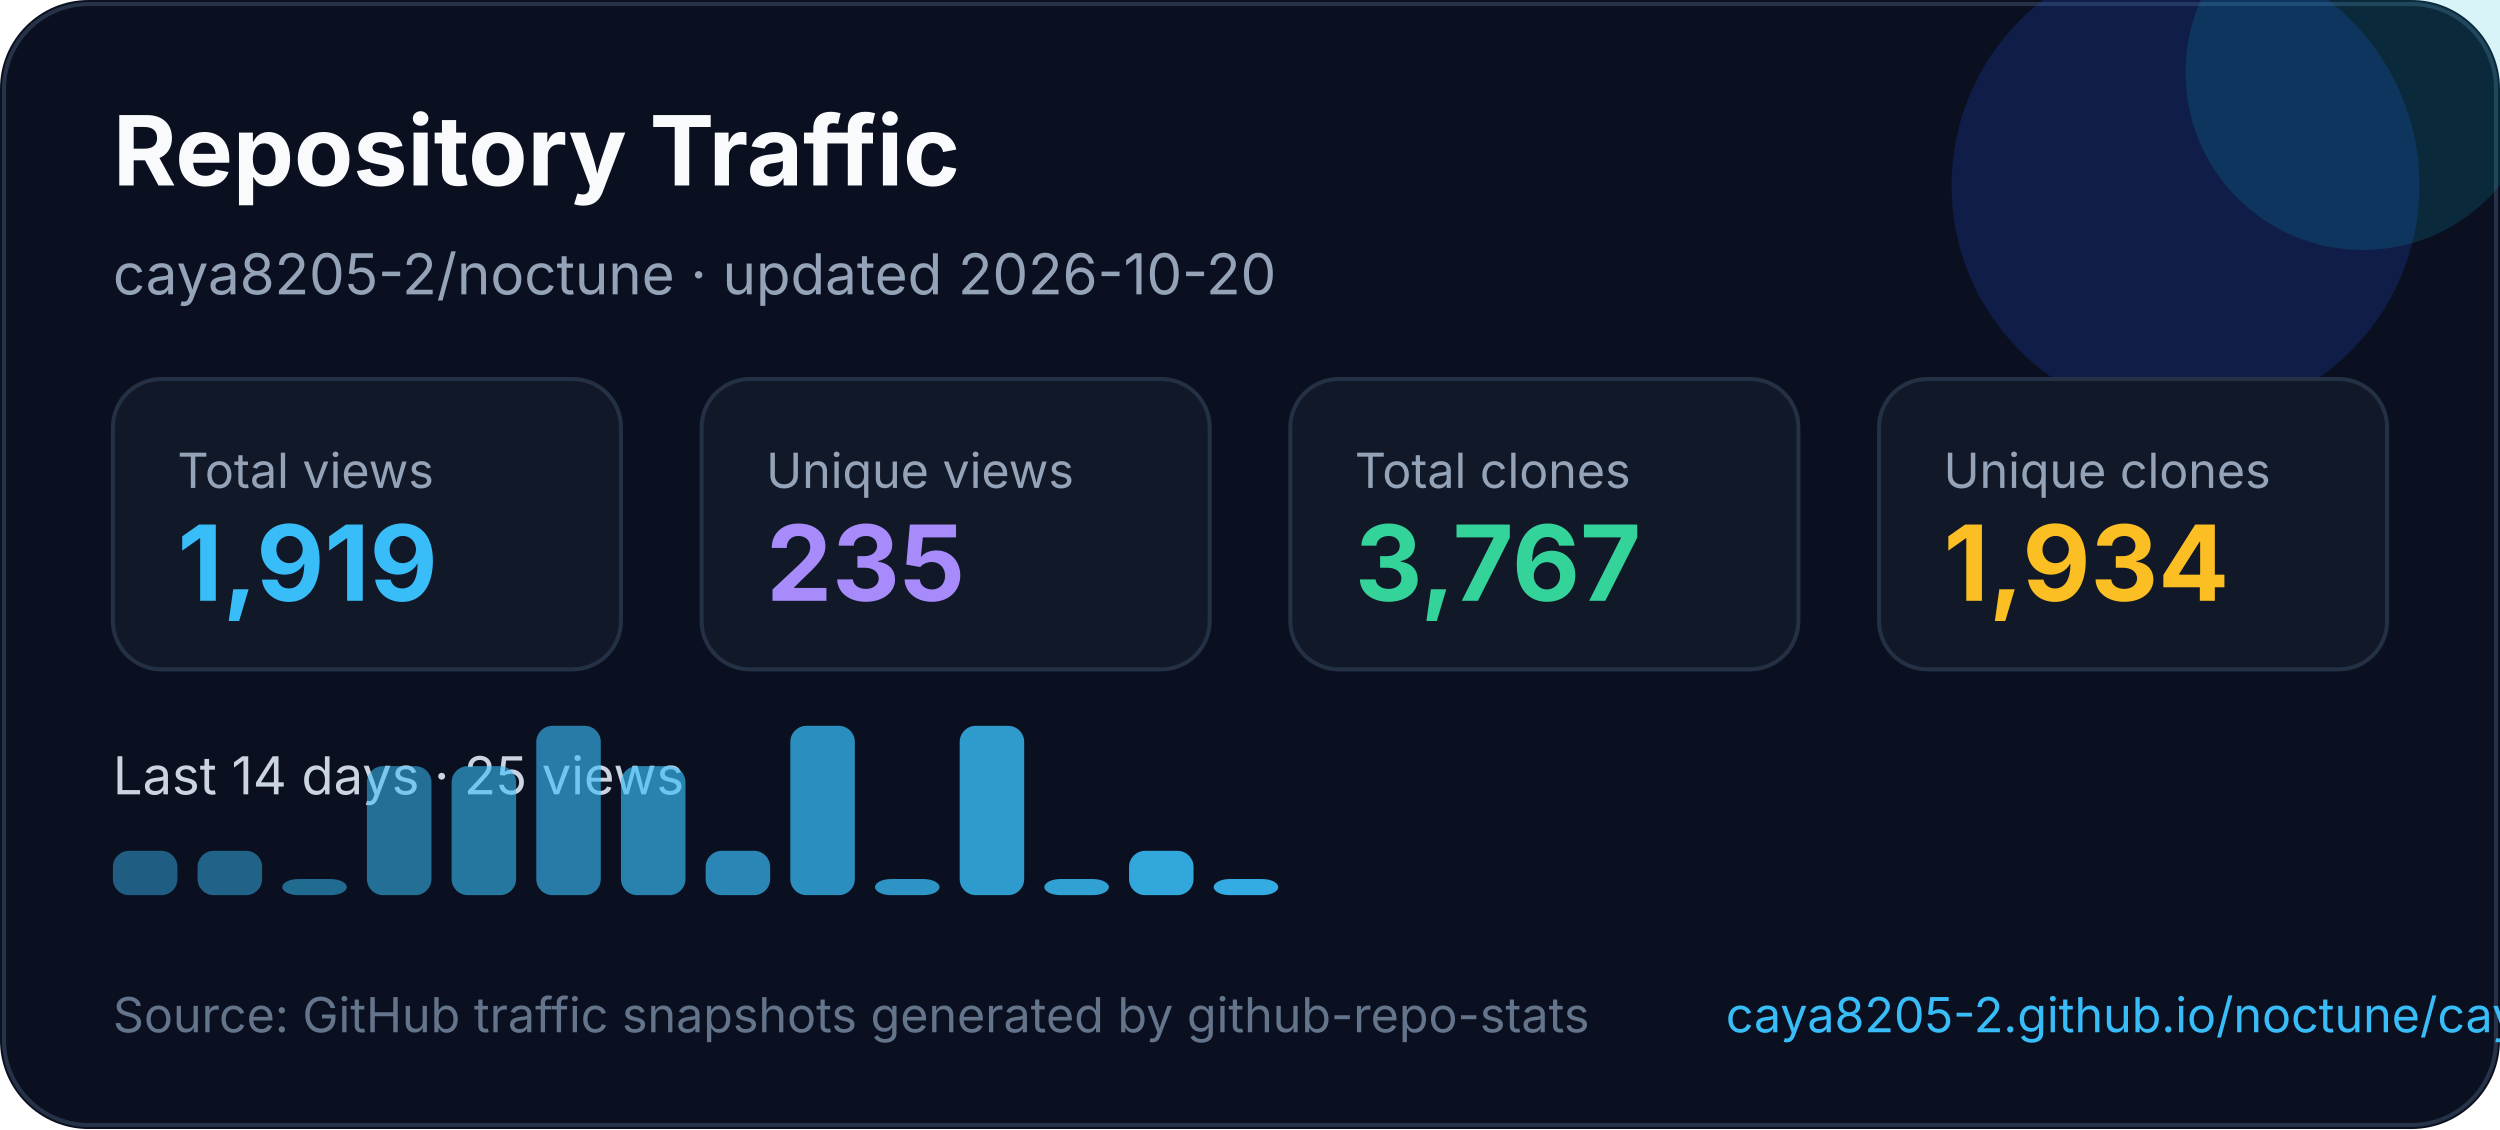
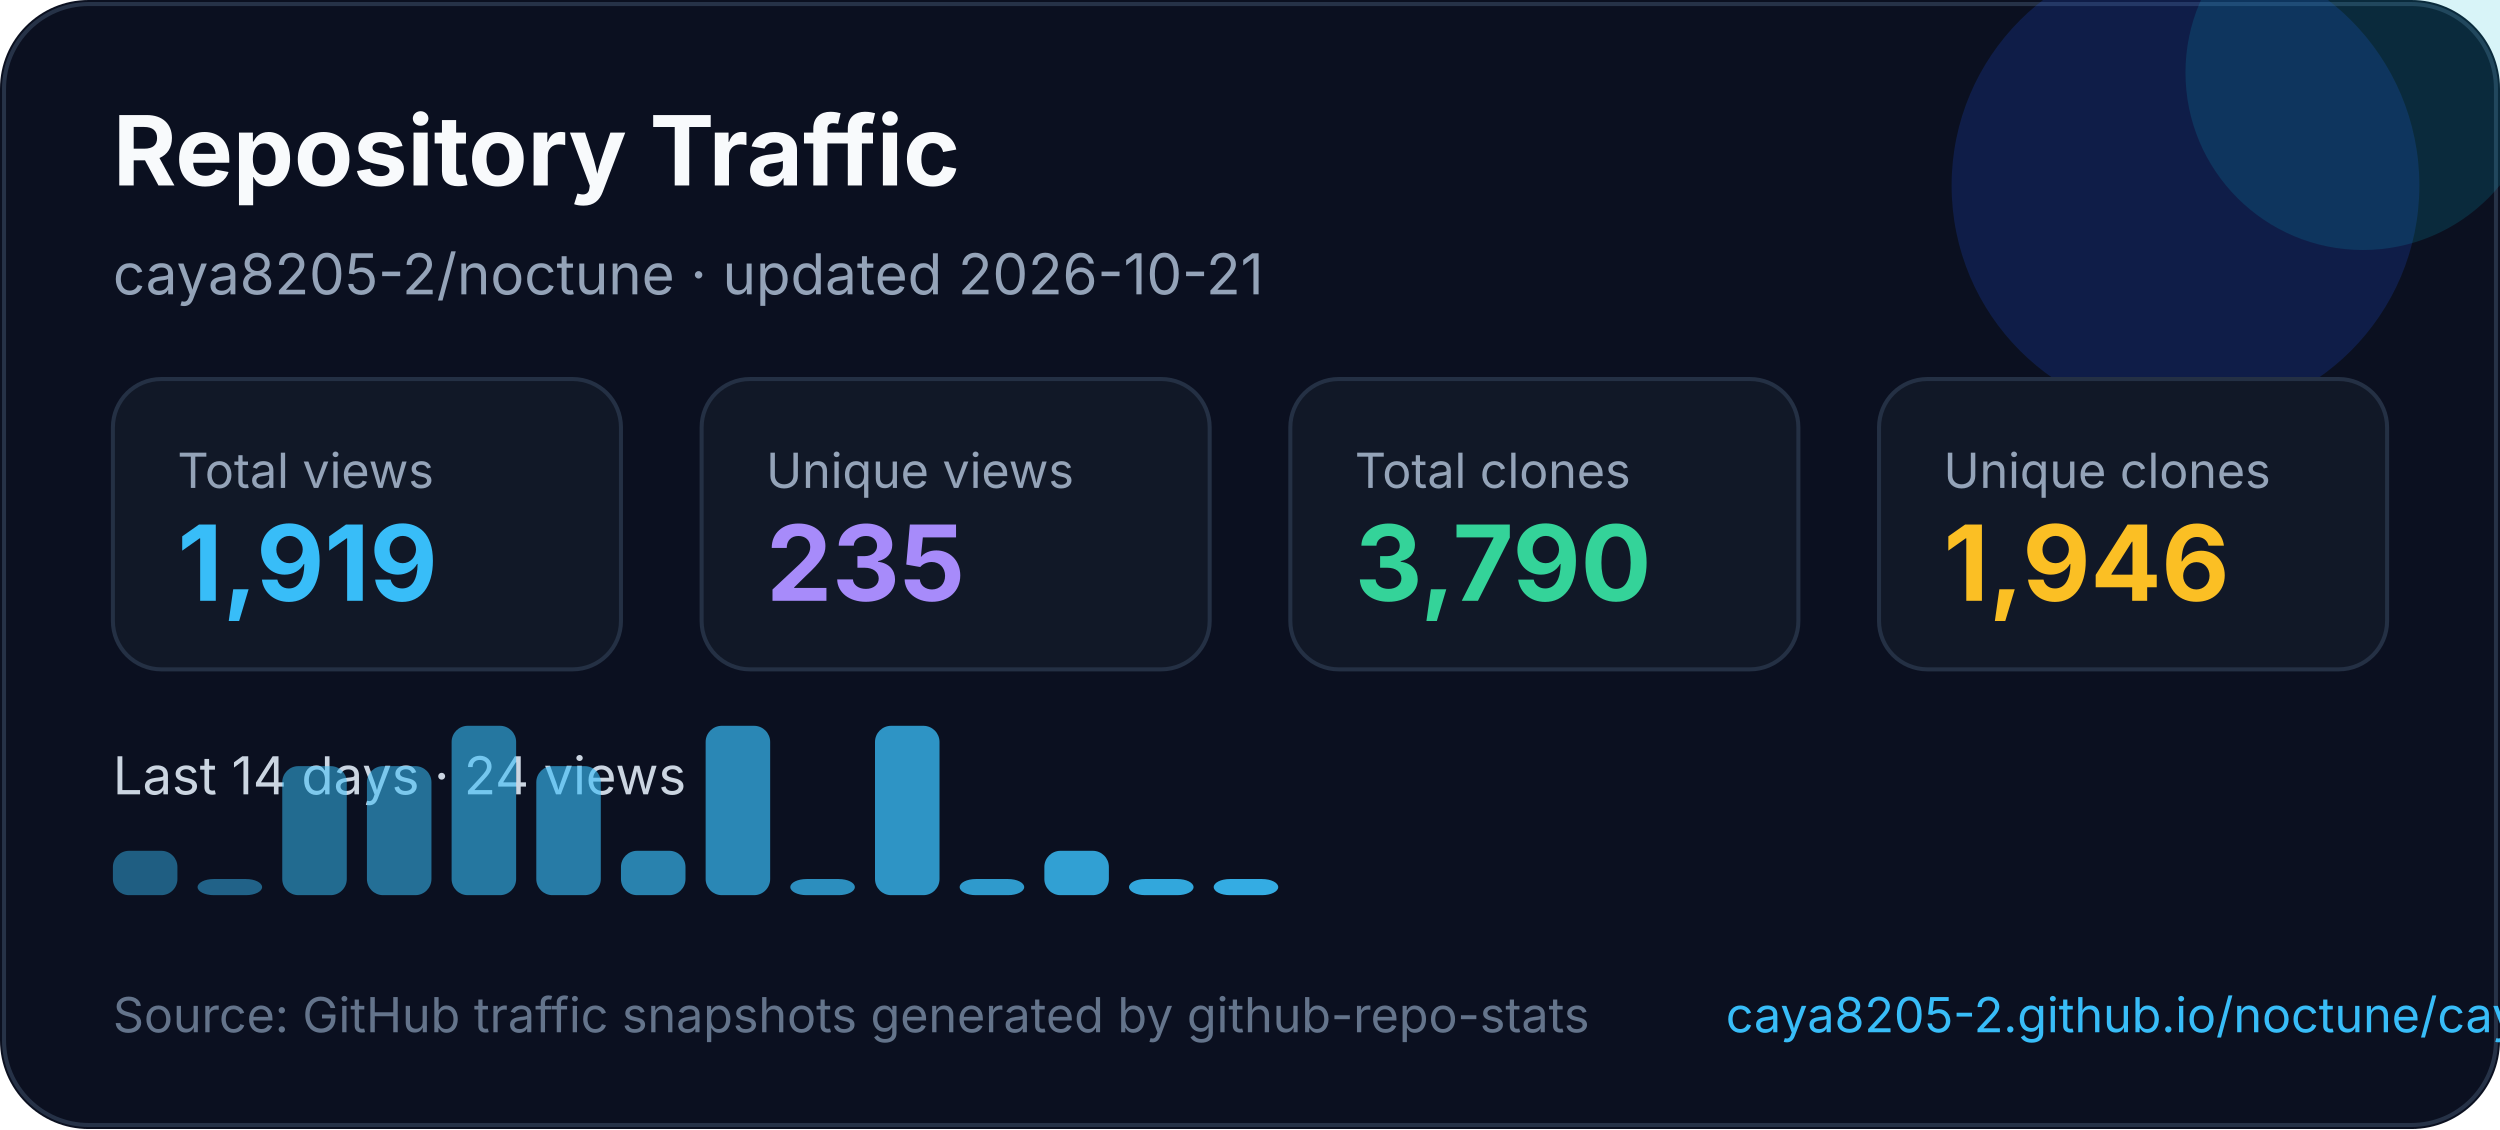
<svg xmlns="http://www.w3.org/2000/svg" width="620" height="280" viewBox="0 0 620 280" fill="none" role="img" aria-labelledby="title desc">
  <style>
    text { font-family: Inter, Segoe UI, Arial, sans-serif; }
  </style>
  <rect width="620" height="280" rx="22" fill="#0B1020" />
  <rect x="1" y="1" width="618" height="278" rx="21" stroke="#263247" />
  <circle cx="542" cy="46" r="58" fill="#1D4ED8" opacity="0.22" />
  <circle cx="586" cy="18" r="44" fill="#06B6D4" opacity="0.16" />
  <text x="28" y="46" fill="#F8FAFC" font-size="24" font-weight="700">Repository Traffic</text>
-   <text x="28" y="73" fill="#94A3B8" font-size="14">caya8205-2/noctune · updated 2026-10-20</text>
+   <text x="28" y="73" fill="#94A3B8" font-size="14">caya8205-2/noctune · updated 2026-10-21</text>
  <g transform="translate(28 94)">
    <rect width="126" height="72" rx="12" fill="#111827" stroke="#243044" />
    <text x="16" y="27" fill="#94a3b8" font-size="12">Total views</text>
    <text x="16" y="55" fill="#38BDF8" font-size="26" font-weight="700">1,919</text>
  </g>
  <g transform="translate(174 94)">
    <rect width="126" height="72" rx="12" fill="#111827" stroke="#243044" />
    <text x="16" y="27" fill="#94a3b8" font-size="12">Unique views</text>
    <text x="16" y="55" fill="#A78BFA" font-size="26" font-weight="700">235</text>
  </g>
  <g transform="translate(320 94)">
    <rect width="126" height="72" rx="12" fill="#111827" stroke="#243044" />
    <text x="16" y="27" fill="#94a3b8" font-size="12">Total clones</text>
-     <text x="16" y="55" fill="#34D399" font-size="26" font-weight="700">3,767</text>
+     <text x="16" y="55" fill="#34D399" font-size="26" font-weight="700">3,790</text>
  </g>
  <g transform="translate(466 94)">
    <rect width="126" height="72" rx="12" fill="#111827" stroke="#243044" />
    <text x="16" y="27" fill="#94a3b8" font-size="12">Unique clones</text>
-     <text x="16" y="55" fill="#FBBF24" font-size="26" font-weight="700">1,934</text>
+     <text x="16" y="55" fill="#FBBF24" font-size="26" font-weight="700">1,946</text>
  </g>
  <g transform="translate(0 0)">
-     <text x="28" y="197" fill="#CBD5E1" font-size="13">Last 14 days · 25 views</text>
+     <text x="28" y="197" fill="#CBD5E1" font-size="13">Last 14 days · 24 views</text>
    <rect x="28" y="211" width="16" height="11" rx="4" fill="#38bdf8" opacity="0.45" />
-     <rect x="49" y="211" width="16" height="11" rx="4" fill="#38bdf8" opacity="0.48" />
-     <rect x="70" y="218" width="16" height="4" rx="4" fill="#38bdf8" opacity="0.52" />
+     <rect x="49" y="218" width="16" height="4" rx="4" fill="#38bdf8" opacity="0.48" />
+     <rect x="70" y="190" width="16" height="32" rx="4" fill="#38bdf8" opacity="0.52" />
    <rect x="91" y="190" width="16" height="32" rx="4" fill="#38bdf8" opacity="0.55" />
-     <rect x="112" y="190" width="16" height="32" rx="4" fill="#38bdf8" opacity="0.59" />
-     <rect x="133" y="180" width="16" height="42" rx="4" fill="#38bdf8" opacity="0.62" />
-     <rect x="154" y="190" width="16" height="32" rx="4" fill="#38bdf8" opacity="0.66" />
-     <rect x="175" y="211" width="16" height="11" rx="4" fill="#38bdf8" opacity="0.69" />
-     <rect x="196" y="180" width="16" height="42" rx="4" fill="#38bdf8" opacity="0.73" />
-     <rect x="217" y="218" width="16" height="4" rx="4" fill="#38bdf8" opacity="0.76" />
-     <rect x="238" y="180" width="16" height="42" rx="4" fill="#38bdf8" opacity="0.80" />
-     <rect x="259" y="218" width="16" height="4" rx="4" fill="#38bdf8" opacity="0.83" />
-     <rect x="280" y="211" width="16" height="11" rx="4" fill="#38bdf8" opacity="0.87" />
+     <rect x="112" y="180" width="16" height="42" rx="4" fill="#38bdf8" opacity="0.59" />
+     <rect x="133" y="190" width="16" height="32" rx="4" fill="#38bdf8" opacity="0.62" />
+     <rect x="154" y="211" width="16" height="11" rx="4" fill="#38bdf8" opacity="0.66" />
+     <rect x="175" y="180" width="16" height="42" rx="4" fill="#38bdf8" opacity="0.69" />
+     <rect x="196" y="218" width="16" height="4" rx="4" fill="#38bdf8" opacity="0.73" />
+     <rect x="217" y="180" width="16" height="42" rx="4" fill="#38bdf8" opacity="0.76" />
+     <rect x="238" y="218" width="16" height="4" rx="4" fill="#38bdf8" opacity="0.80" />
+     <rect x="259" y="211" width="16" height="11" rx="4" fill="#38bdf8" opacity="0.83" />
+     <rect x="280" y="218" width="16" height="4" rx="4" fill="#38bdf8" opacity="0.87" />
    <rect x="301" y="218" width="16" height="4" rx="4" fill="#38bdf8" opacity="0.90" />
  </g>
  <text x="28" y="256" fill="#64748B" font-size="12">Source: GitHub traffic snapshots generated by github-repo-stats</text>
  <text x="428" y="256" fill="#38BDF8" font-size="12">caya8205-2.github.io/noctune/caya8205-2/noctune/latest-report/report.html</text>
</svg>
